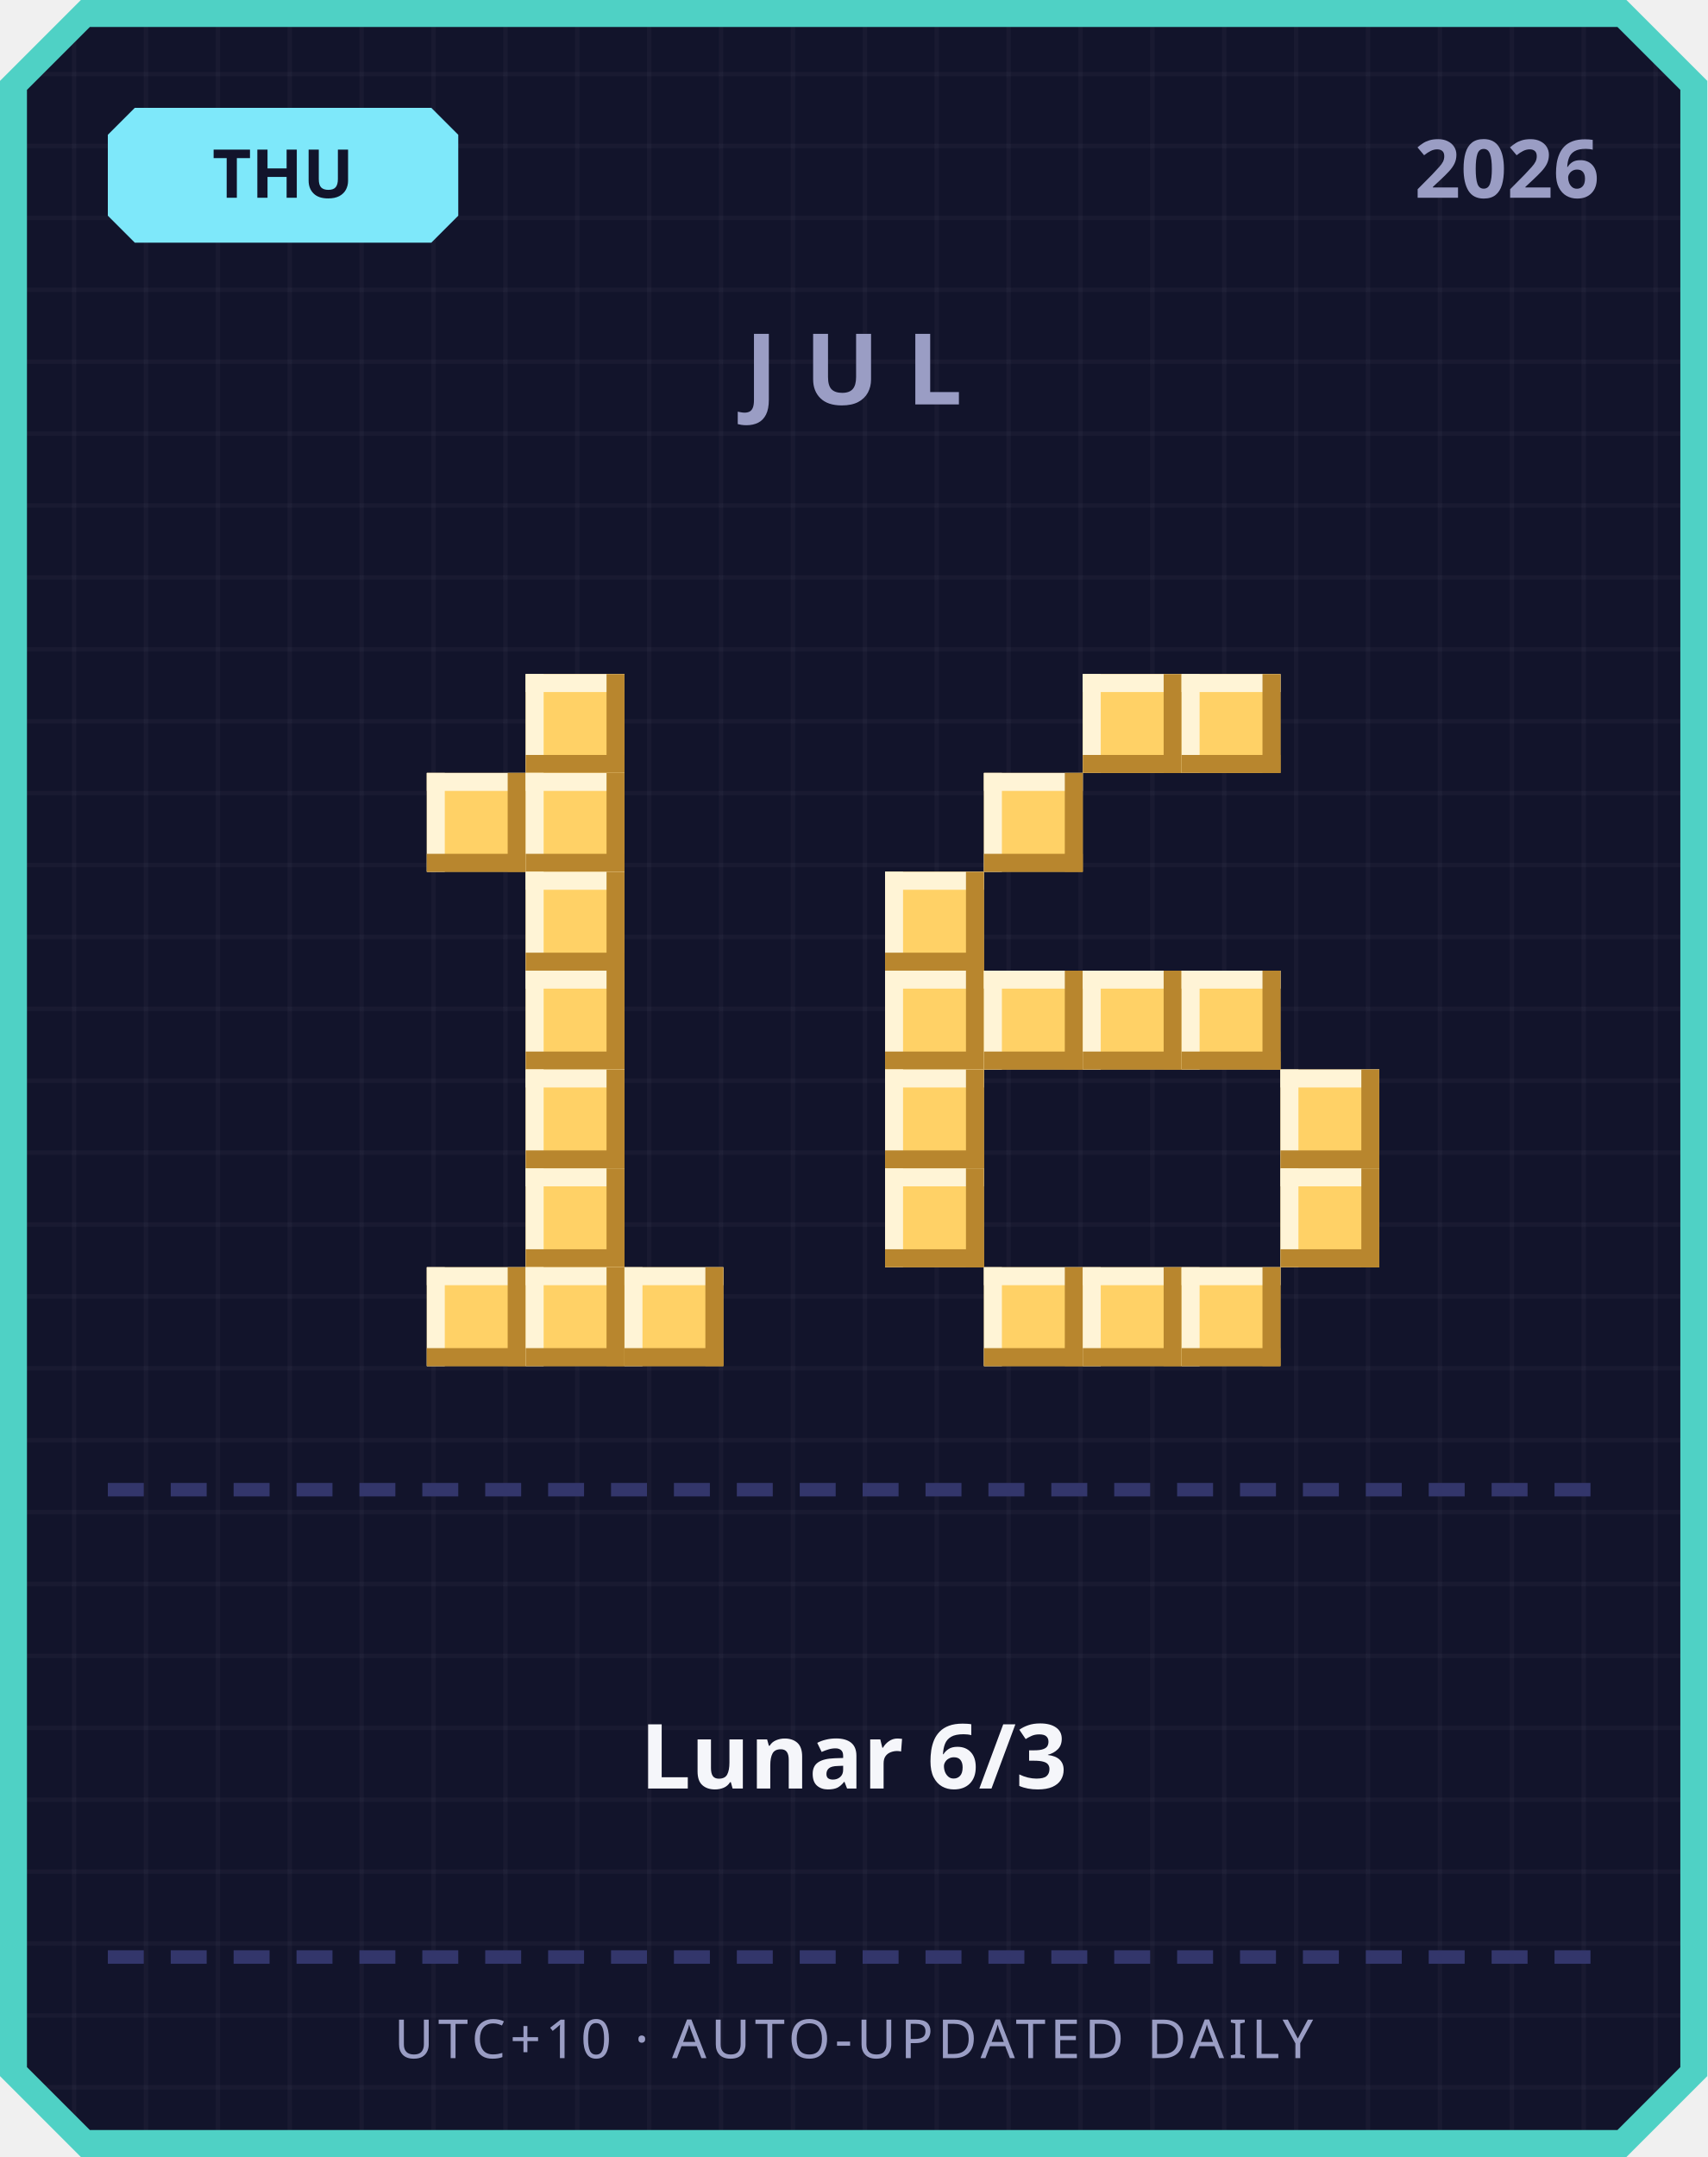
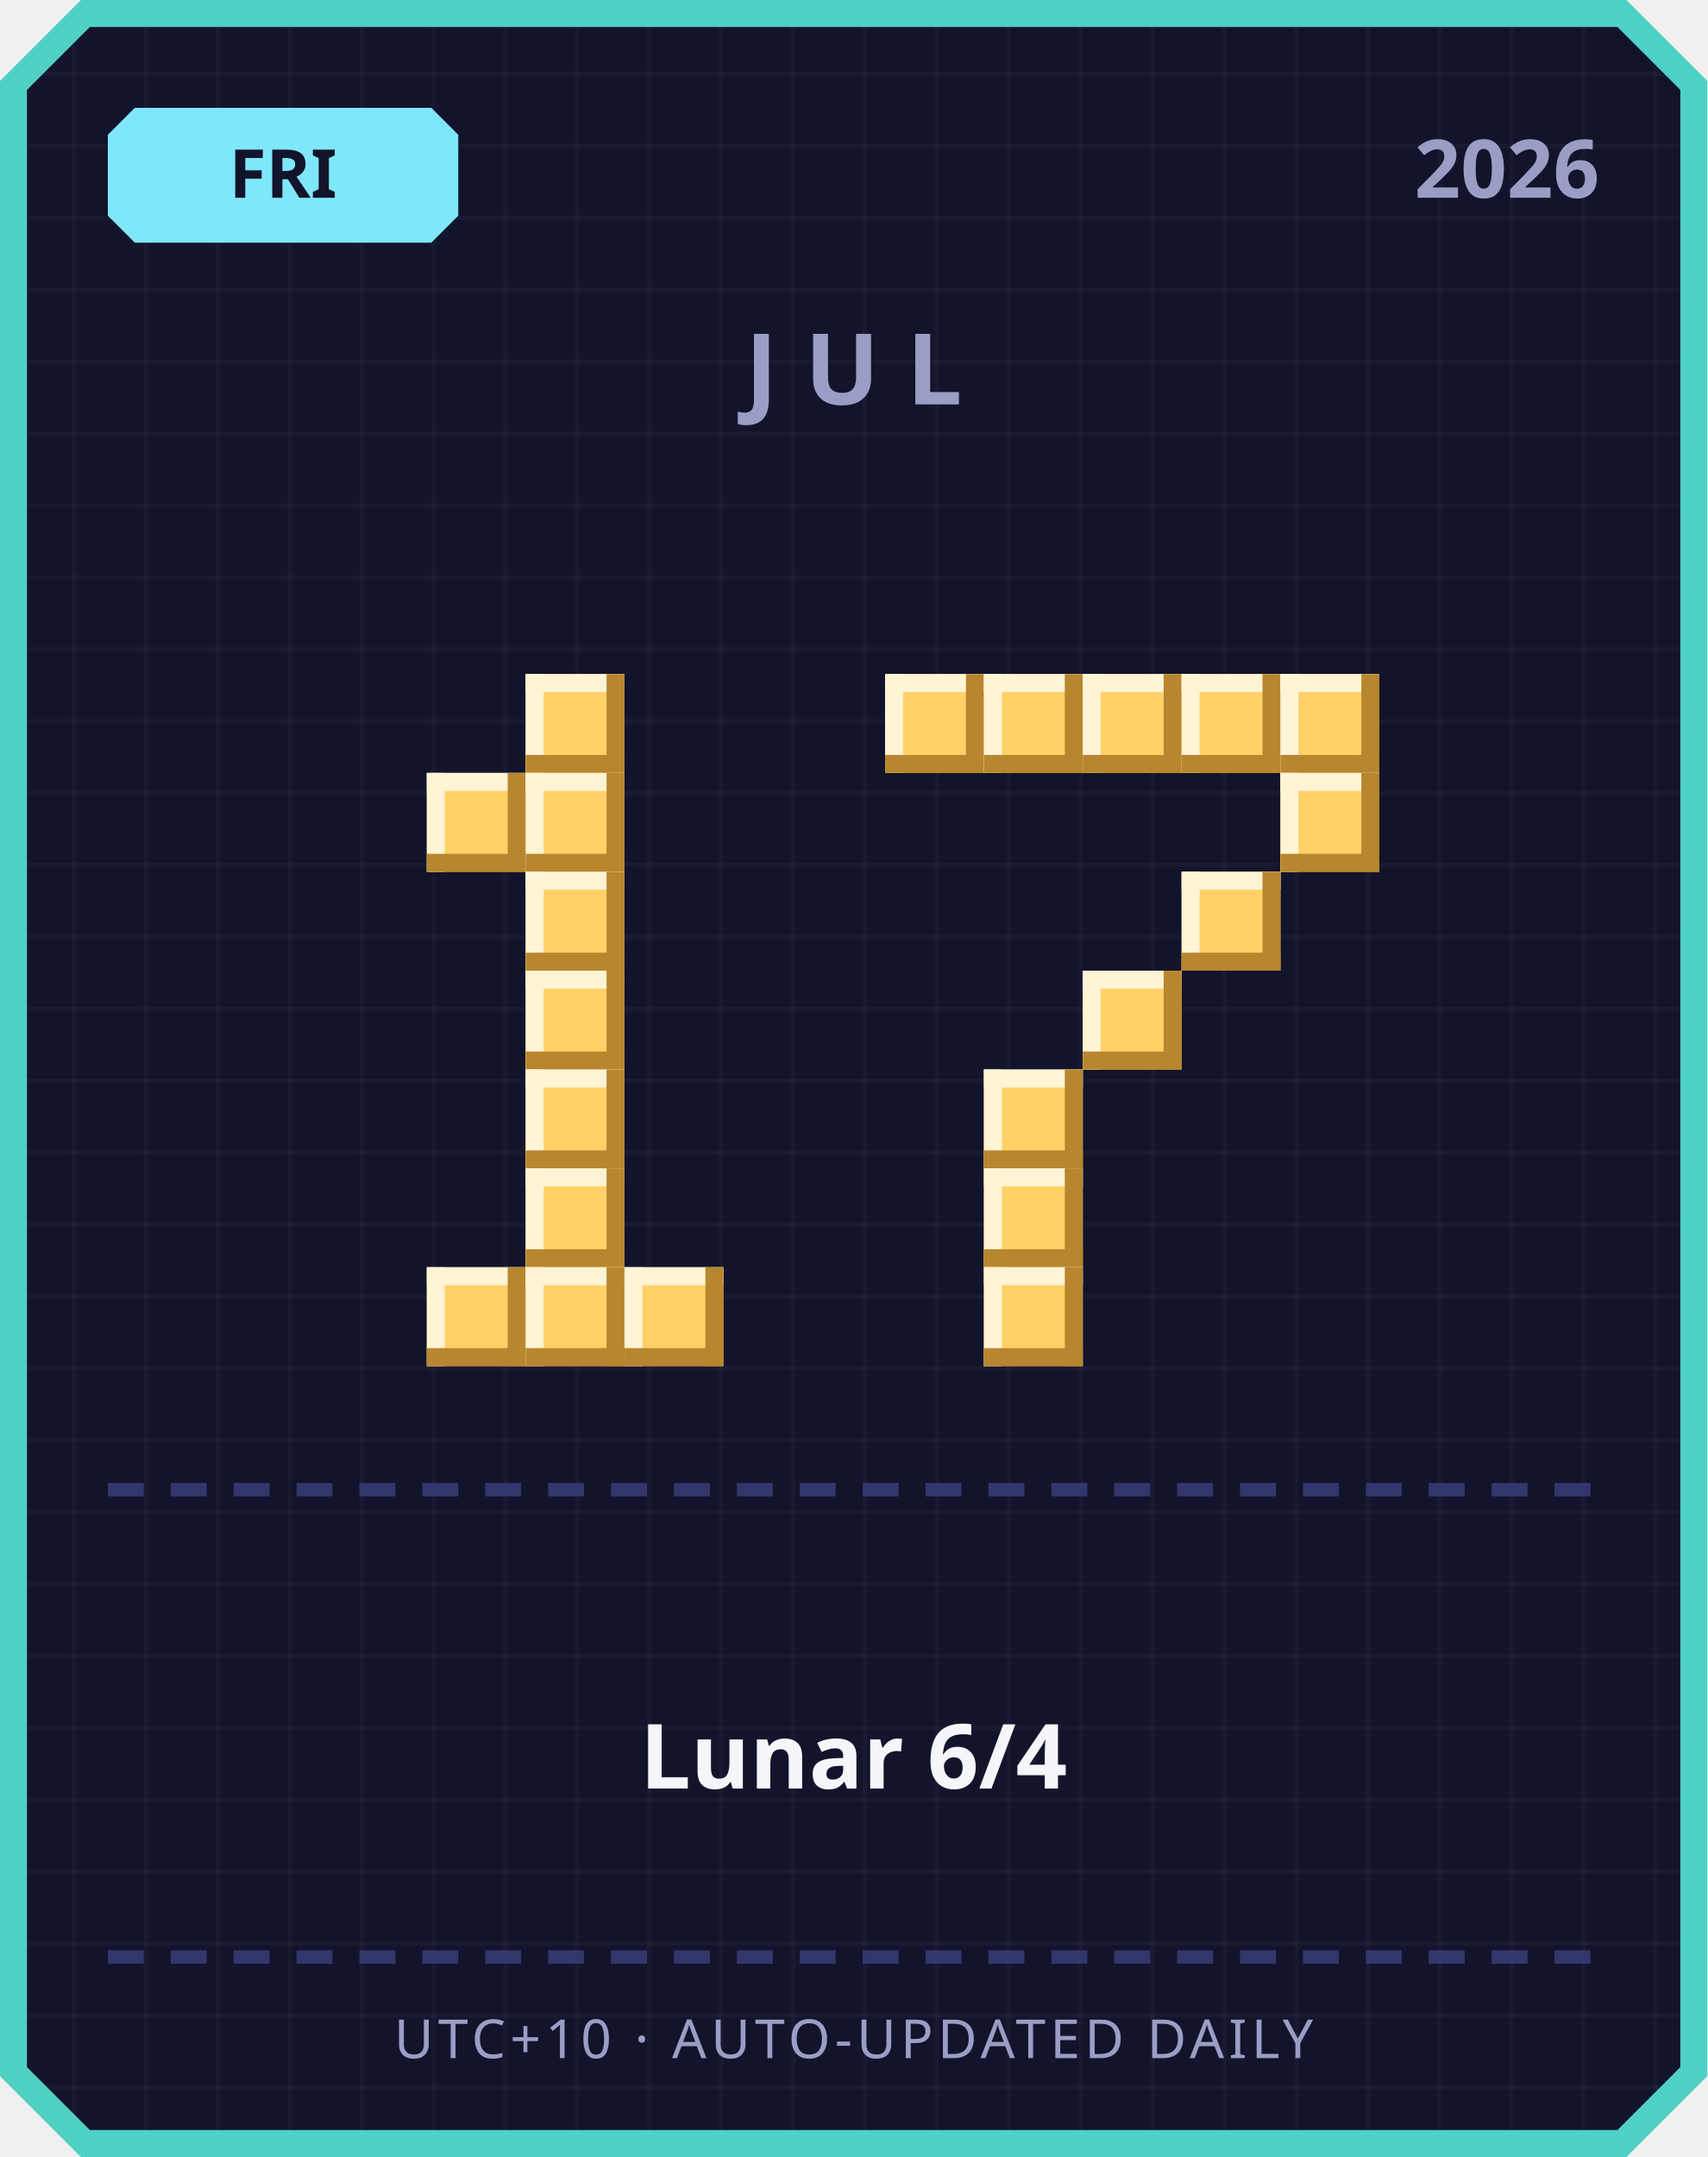
<svg xmlns="http://www.w3.org/2000/svg" width="380" height="480" viewBox="0 0 380 480">
  <defs>
    <pattern id="grid" width="16" height="16" patternUnits="userSpaceOnUse">
      <rect width="16" height="16" fill="#12142b" />
      <rect width="1" height="16" fill="#ffffff" opacity="0.03" />
      <rect width="16" height="1" fill="#ffffff" opacity="0.03" />
    </pattern>
  </defs>
  <path d="M 18,0 L 362,0 L 380,18 L 380,462 L 362,480 L 18,480 L 0,462 L 0,18 Z" fill="#4fd1c5" />
  <path d="M 20,6 L 360,6 L 374,20 L 374,460 L 360,474 L 20,474 L 6,460 L 6,20 Z" fill="url(#grid)" />
  <path d="M 30,24 L 96,24 L 102,30 L 102,48 L 96,54 L 30,54 L 24,48 L 24,30 Z" fill="#7ee8fa" />
-   <text x="63" y="44" text-anchor="middle" font-family="'Segoe UI', sans-serif" font-size="15" font-weight="700" fill="#12142b">THU</text>
+   <text x="63" y="44" text-anchor="middle" font-family="'Segoe UI', sans-serif" font-size="15" font-weight="700" fill="#12142b">FRI</text>
  <text x="356" y="44" text-anchor="end" font-family="'Segoe UI', sans-serif" font-size="18" font-weight="700" fill="#9a9dc4">2026</text>
  <text x="190" y="90" text-anchor="middle" font-family="'Segoe UI', sans-serif" font-size="22" font-weight="700" letter-spacing="6" fill="#9a9dc4">JUL</text>
  <rect x="117" y="150" width="22" height="22" fill="#ffd166" />
  <rect x="117" y="150" width="22" height="4" fill="#fff4d6" />
  <rect x="117" y="150" width="4" height="22" fill="#fff4d6" />
  <rect x="117" y="168" width="22" height="4" fill="#b8862e" />
  <rect x="135" y="150" width="4" height="22" fill="#b8862e" />
  <rect x="95" y="172" width="22" height="22" fill="#ffd166" />
  <rect x="95" y="172" width="22" height="4" fill="#fff4d6" />
  <rect x="95" y="172" width="4" height="22" fill="#fff4d6" />
  <rect x="95" y="190" width="22" height="4" fill="#b8862e" />
  <rect x="113" y="172" width="4" height="22" fill="#b8862e" />
  <rect x="117" y="172" width="22" height="22" fill="#ffd166" />
  <rect x="117" y="172" width="22" height="4" fill="#fff4d6" />
  <rect x="117" y="172" width="4" height="22" fill="#fff4d6" />
  <rect x="117" y="190" width="22" height="4" fill="#b8862e" />
  <rect x="135" y="172" width="4" height="22" fill="#b8862e" />
  <rect x="117" y="194" width="22" height="22" fill="#ffd166" />
  <rect x="117" y="194" width="22" height="4" fill="#fff4d6" />
  <rect x="117" y="194" width="4" height="22" fill="#fff4d6" />
  <rect x="117" y="212" width="22" height="4" fill="#b8862e" />
  <rect x="135" y="194" width="4" height="22" fill="#b8862e" />
  <rect x="117" y="216" width="22" height="22" fill="#ffd166" />
  <rect x="117" y="216" width="22" height="4" fill="#fff4d6" />
  <rect x="117" y="216" width="4" height="22" fill="#fff4d6" />
  <rect x="117" y="234" width="22" height="4" fill="#b8862e" />
  <rect x="135" y="216" width="4" height="22" fill="#b8862e" />
  <rect x="117" y="238" width="22" height="22" fill="#ffd166" />
  <rect x="117" y="238" width="22" height="4" fill="#fff4d6" />
  <rect x="117" y="238" width="4" height="22" fill="#fff4d6" />
  <rect x="117" y="256" width="22" height="4" fill="#b8862e" />
  <rect x="135" y="238" width="4" height="22" fill="#b8862e" />
  <rect x="117" y="260" width="22" height="22" fill="#ffd166" />
  <rect x="117" y="260" width="22" height="4" fill="#fff4d6" />
  <rect x="117" y="260" width="4" height="22" fill="#fff4d6" />
  <rect x="117" y="278" width="22" height="4" fill="#b8862e" />
  <rect x="135" y="260" width="4" height="22" fill="#b8862e" />
  <rect x="95" y="282" width="22" height="22" fill="#ffd166" />
  <rect x="95" y="282" width="22" height="4" fill="#fff4d6" />
  <rect x="95" y="282" width="4" height="22" fill="#fff4d6" />
  <rect x="95" y="300" width="22" height="4" fill="#b8862e" />
  <rect x="113" y="282" width="4" height="22" fill="#b8862e" />
  <rect x="117" y="282" width="22" height="22" fill="#ffd166" />
  <rect x="117" y="282" width="22" height="4" fill="#fff4d6" />
  <rect x="117" y="282" width="4" height="22" fill="#fff4d6" />
  <rect x="117" y="300" width="22" height="4" fill="#b8862e" />
  <rect x="135" y="282" width="4" height="22" fill="#b8862e" />
  <rect x="139" y="282" width="22" height="22" fill="#ffd166" />
  <rect x="139" y="282" width="22" height="4" fill="#fff4d6" />
  <rect x="139" y="282" width="4" height="22" fill="#fff4d6" />
  <rect x="139" y="300" width="22" height="4" fill="#b8862e" />
  <rect x="157" y="282" width="4" height="22" fill="#b8862e" />
+   <rect x="197" y="150" width="22" height="22" fill="#ffd166" />
+   <rect x="197" y="150" width="22" height="4" fill="#fff4d6" />
+   <rect x="197" y="150" width="4" height="22" fill="#fff4d6" />
+   <rect x="197" y="168" width="22" height="4" fill="#b8862e" />
+   <rect x="215" y="150" width="4" height="22" fill="#b8862e" />
+   <rect x="219" y="150" width="22" height="22" fill="#ffd166" />
+   <rect x="219" y="150" width="22" height="4" fill="#fff4d6" />
+   <rect x="219" y="150" width="4" height="22" fill="#fff4d6" />
+   <rect x="219" y="168" width="22" height="4" fill="#b8862e" />
+   <rect x="237" y="150" width="4" height="22" fill="#b8862e" />
  <rect x="241" y="150" width="22" height="22" fill="#ffd166" />
  <rect x="241" y="150" width="22" height="4" fill="#fff4d6" />
  <rect x="241" y="150" width="4" height="22" fill="#fff4d6" />
  <rect x="241" y="168" width="22" height="4" fill="#b8862e" />
  <rect x="259" y="150" width="4" height="22" fill="#b8862e" />
  <rect x="263" y="150" width="22" height="22" fill="#ffd166" />
  <rect x="263" y="150" width="22" height="4" fill="#fff4d6" />
  <rect x="263" y="150" width="4" height="22" fill="#fff4d6" />
  <rect x="263" y="168" width="22" height="4" fill="#b8862e" />
  <rect x="281" y="150" width="4" height="22" fill="#b8862e" />
-   <rect x="219" y="172" width="22" height="22" fill="#ffd166" />
-   <rect x="219" y="172" width="22" height="4" fill="#fff4d6" />
-   <rect x="219" y="172" width="4" height="22" fill="#fff4d6" />
-   <rect x="219" y="190" width="22" height="4" fill="#b8862e" />
-   <rect x="237" y="172" width="4" height="22" fill="#b8862e" />
-   <rect x="197" y="194" width="22" height="22" fill="#ffd166" />
-   <rect x="197" y="194" width="22" height="4" fill="#fff4d6" />
-   <rect x="197" y="194" width="4" height="22" fill="#fff4d6" />
-   <rect x="197" y="212" width="22" height="4" fill="#b8862e" />
-   <rect x="215" y="194" width="4" height="22" fill="#b8862e" />
-   <rect x="197" y="216" width="22" height="22" fill="#ffd166" />
-   <rect x="197" y="216" width="22" height="4" fill="#fff4d6" />
-   <rect x="197" y="216" width="4" height="22" fill="#fff4d6" />
-   <rect x="197" y="234" width="22" height="4" fill="#b8862e" />
-   <rect x="215" y="216" width="4" height="22" fill="#b8862e" />
-   <rect x="219" y="216" width="22" height="22" fill="#ffd166" />
-   <rect x="219" y="216" width="22" height="4" fill="#fff4d6" />
-   <rect x="219" y="216" width="4" height="22" fill="#fff4d6" />
-   <rect x="219" y="234" width="22" height="4" fill="#b8862e" />
-   <rect x="237" y="216" width="4" height="22" fill="#b8862e" />
+   <rect x="285" y="150" width="22" height="22" fill="#ffd166" />
+   <rect x="285" y="150" width="22" height="4" fill="#fff4d6" />
+   <rect x="285" y="150" width="4" height="22" fill="#fff4d6" />
+   <rect x="285" y="168" width="22" height="4" fill="#b8862e" />
+   <rect x="303" y="150" width="4" height="22" fill="#b8862e" />
+   <rect x="285" y="172" width="22" height="22" fill="#ffd166" />
+   <rect x="285" y="172" width="22" height="4" fill="#fff4d6" />
+   <rect x="285" y="172" width="4" height="22" fill="#fff4d6" />
+   <rect x="285" y="190" width="22" height="4" fill="#b8862e" />
+   <rect x="303" y="172" width="4" height="22" fill="#b8862e" />
+   <rect x="263" y="194" width="22" height="22" fill="#ffd166" />
+   <rect x="263" y="194" width="22" height="4" fill="#fff4d6" />
+   <rect x="263" y="194" width="4" height="22" fill="#fff4d6" />
+   <rect x="263" y="212" width="22" height="4" fill="#b8862e" />
+   <rect x="281" y="194" width="4" height="22" fill="#b8862e" />
  <rect x="241" y="216" width="22" height="22" fill="#ffd166" />
  <rect x="241" y="216" width="22" height="4" fill="#fff4d6" />
  <rect x="241" y="216" width="4" height="22" fill="#fff4d6" />
  <rect x="241" y="234" width="22" height="4" fill="#b8862e" />
  <rect x="259" y="216" width="4" height="22" fill="#b8862e" />
-   <rect x="263" y="216" width="22" height="22" fill="#ffd166" />
-   <rect x="263" y="216" width="22" height="4" fill="#fff4d6" />
-   <rect x="263" y="216" width="4" height="22" fill="#fff4d6" />
-   <rect x="263" y="234" width="22" height="4" fill="#b8862e" />
-   <rect x="281" y="216" width="4" height="22" fill="#b8862e" />
-   <rect x="197" y="238" width="22" height="22" fill="#ffd166" />
-   <rect x="197" y="238" width="22" height="4" fill="#fff4d6" />
-   <rect x="197" y="238" width="4" height="22" fill="#fff4d6" />
-   <rect x="197" y="256" width="22" height="4" fill="#b8862e" />
-   <rect x="215" y="238" width="4" height="22" fill="#b8862e" />
-   <rect x="285" y="238" width="22" height="22" fill="#ffd166" />
-   <rect x="285" y="238" width="22" height="4" fill="#fff4d6" />
-   <rect x="285" y="238" width="4" height="22" fill="#fff4d6" />
-   <rect x="285" y="256" width="22" height="4" fill="#b8862e" />
-   <rect x="303" y="238" width="4" height="22" fill="#b8862e" />
-   <rect x="197" y="260" width="22" height="22" fill="#ffd166" />
-   <rect x="197" y="260" width="22" height="4" fill="#fff4d6" />
-   <rect x="197" y="260" width="4" height="22" fill="#fff4d6" />
-   <rect x="197" y="278" width="22" height="4" fill="#b8862e" />
-   <rect x="215" y="260" width="4" height="22" fill="#b8862e" />
-   <rect x="285" y="260" width="22" height="22" fill="#ffd166" />
-   <rect x="285" y="260" width="22" height="4" fill="#fff4d6" />
-   <rect x="285" y="260" width="4" height="22" fill="#fff4d6" />
-   <rect x="285" y="278" width="22" height="4" fill="#b8862e" />
-   <rect x="303" y="260" width="4" height="22" fill="#b8862e" />
+   <rect x="219" y="238" width="22" height="22" fill="#ffd166" />
+   <rect x="219" y="238" width="22" height="4" fill="#fff4d6" />
+   <rect x="219" y="238" width="4" height="22" fill="#fff4d6" />
+   <rect x="219" y="256" width="22" height="4" fill="#b8862e" />
+   <rect x="237" y="238" width="4" height="22" fill="#b8862e" />
+   <rect x="219" y="260" width="22" height="22" fill="#ffd166" />
+   <rect x="219" y="260" width="22" height="4" fill="#fff4d6" />
+   <rect x="219" y="260" width="4" height="22" fill="#fff4d6" />
+   <rect x="219" y="278" width="22" height="4" fill="#b8862e" />
+   <rect x="237" y="260" width="4" height="22" fill="#b8862e" />
  <rect x="219" y="282" width="22" height="22" fill="#ffd166" />
  <rect x="219" y="282" width="22" height="4" fill="#fff4d6" />
  <rect x="219" y="282" width="4" height="22" fill="#fff4d6" />
  <rect x="219" y="300" width="22" height="4" fill="#b8862e" />
  <rect x="237" y="282" width="4" height="22" fill="#b8862e" />
-   <rect x="241" y="282" width="22" height="22" fill="#ffd166" />
-   <rect x="241" y="282" width="22" height="4" fill="#fff4d6" />
-   <rect x="241" y="282" width="4" height="22" fill="#fff4d6" />
-   <rect x="241" y="300" width="22" height="4" fill="#b8862e" />
-   <rect x="259" y="282" width="4" height="22" fill="#b8862e" />
-   <rect x="263" y="282" width="22" height="22" fill="#ffd166" />
-   <rect x="263" y="282" width="22" height="4" fill="#fff4d6" />
-   <rect x="263" y="282" width="4" height="22" fill="#fff4d6" />
-   <rect x="263" y="300" width="22" height="4" fill="#b8862e" />
-   <rect x="281" y="282" width="4" height="22" fill="#b8862e" />
  <rect x="24" y="330" width="8" height="3" fill="#33366b" />
  <rect x="38" y="330" width="8" height="3" fill="#33366b" />
  <rect x="52" y="330" width="8" height="3" fill="#33366b" />
  <rect x="66" y="330" width="8" height="3" fill="#33366b" />
  <rect x="80" y="330" width="8" height="3" fill="#33366b" />
  <rect x="94" y="330" width="8" height="3" fill="#33366b" />
  <rect x="108" y="330" width="8" height="3" fill="#33366b" />
  <rect x="122" y="330" width="8" height="3" fill="#33366b" />
  <rect x="136" y="330" width="8" height="3" fill="#33366b" />
  <rect x="150" y="330" width="8" height="3" fill="#33366b" />
  <rect x="164" y="330" width="8" height="3" fill="#33366b" />
  <rect x="178" y="330" width="8" height="3" fill="#33366b" />
  <rect x="192" y="330" width="8" height="3" fill="#33366b" />
  <rect x="206" y="330" width="8" height="3" fill="#33366b" />
  <rect x="220" y="330" width="8" height="3" fill="#33366b" />
  <rect x="234" y="330" width="8" height="3" fill="#33366b" />
  <rect x="248" y="330" width="8" height="3" fill="#33366b" />
  <rect x="262" y="330" width="8" height="3" fill="#33366b" />
  <rect x="276" y="330" width="8" height="3" fill="#33366b" />
  <rect x="290" y="330" width="8" height="3" fill="#33366b" />
  <rect x="304" y="330" width="8" height="3" fill="#33366b" />
  <rect x="318" y="330" width="8" height="3" fill="#33366b" />
  <rect x="332" y="330" width="8" height="3" fill="#33366b" />
  <rect x="346" y="330" width="8" height="3" fill="#33366b" />
-   <text x="190" y="398" text-anchor="middle" font-family="'Segoe UI', 'Microsoft JhengHei', sans-serif" font-size="20" font-weight="700" fill="#f5f6fa">Lunar 6/3</text>
+   <text x="190" y="398" text-anchor="middle" font-family="'Segoe UI', 'Microsoft JhengHei', sans-serif" font-size="20" font-weight="700" fill="#f5f6fa">Lunar 6/4</text>
  <rect x="24" y="434" width="8" height="3" fill="#33366b" />
  <rect x="38" y="434" width="8" height="3" fill="#33366b" />
  <rect x="52" y="434" width="8" height="3" fill="#33366b" />
  <rect x="66" y="434" width="8" height="3" fill="#33366b" />
  <rect x="80" y="434" width="8" height="3" fill="#33366b" />
  <rect x="94" y="434" width="8" height="3" fill="#33366b" />
  <rect x="108" y="434" width="8" height="3" fill="#33366b" />
  <rect x="122" y="434" width="8" height="3" fill="#33366b" />
  <rect x="136" y="434" width="8" height="3" fill="#33366b" />
  <rect x="150" y="434" width="8" height="3" fill="#33366b" />
  <rect x="164" y="434" width="8" height="3" fill="#33366b" />
  <rect x="178" y="434" width="8" height="3" fill="#33366b" />
  <rect x="192" y="434" width="8" height="3" fill="#33366b" />
  <rect x="206" y="434" width="8" height="3" fill="#33366b" />
  <rect x="220" y="434" width="8" height="3" fill="#33366b" />
  <rect x="234" y="434" width="8" height="3" fill="#33366b" />
  <rect x="248" y="434" width="8" height="3" fill="#33366b" />
  <rect x="262" y="434" width="8" height="3" fill="#33366b" />
  <rect x="276" y="434" width="8" height="3" fill="#33366b" />
  <rect x="290" y="434" width="8" height="3" fill="#33366b" />
  <rect x="304" y="434" width="8" height="3" fill="#33366b" />
  <rect x="318" y="434" width="8" height="3" fill="#33366b" />
  <rect x="332" y="434" width="8" height="3" fill="#33366b" />
  <rect x="346" y="434" width="8" height="3" fill="#33366b" />
  <text x="190" y="458" text-anchor="middle" font-family="'Segoe UI', sans-serif" font-size="12" letter-spacing="1" fill="#9a9dc4">UTC+10 · AUTO-UPDATED DAILY</text>
</svg>
